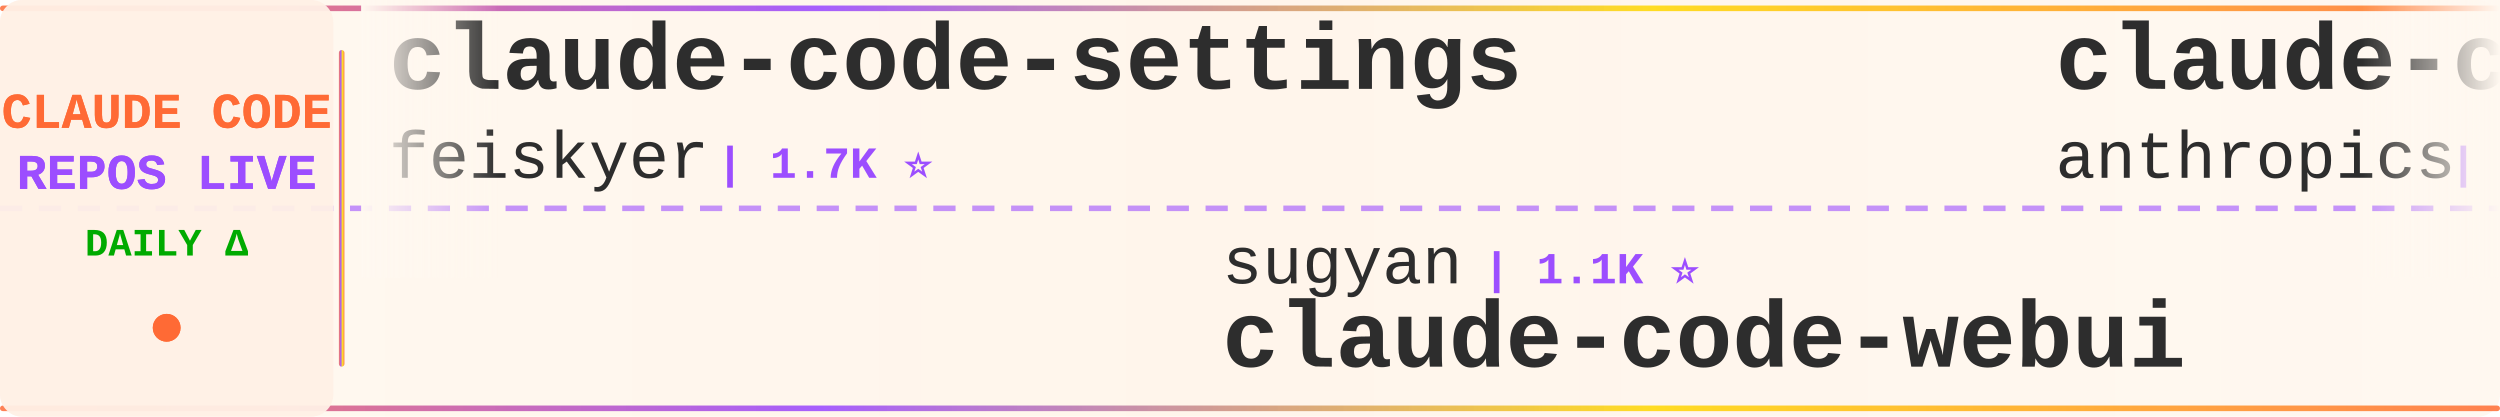
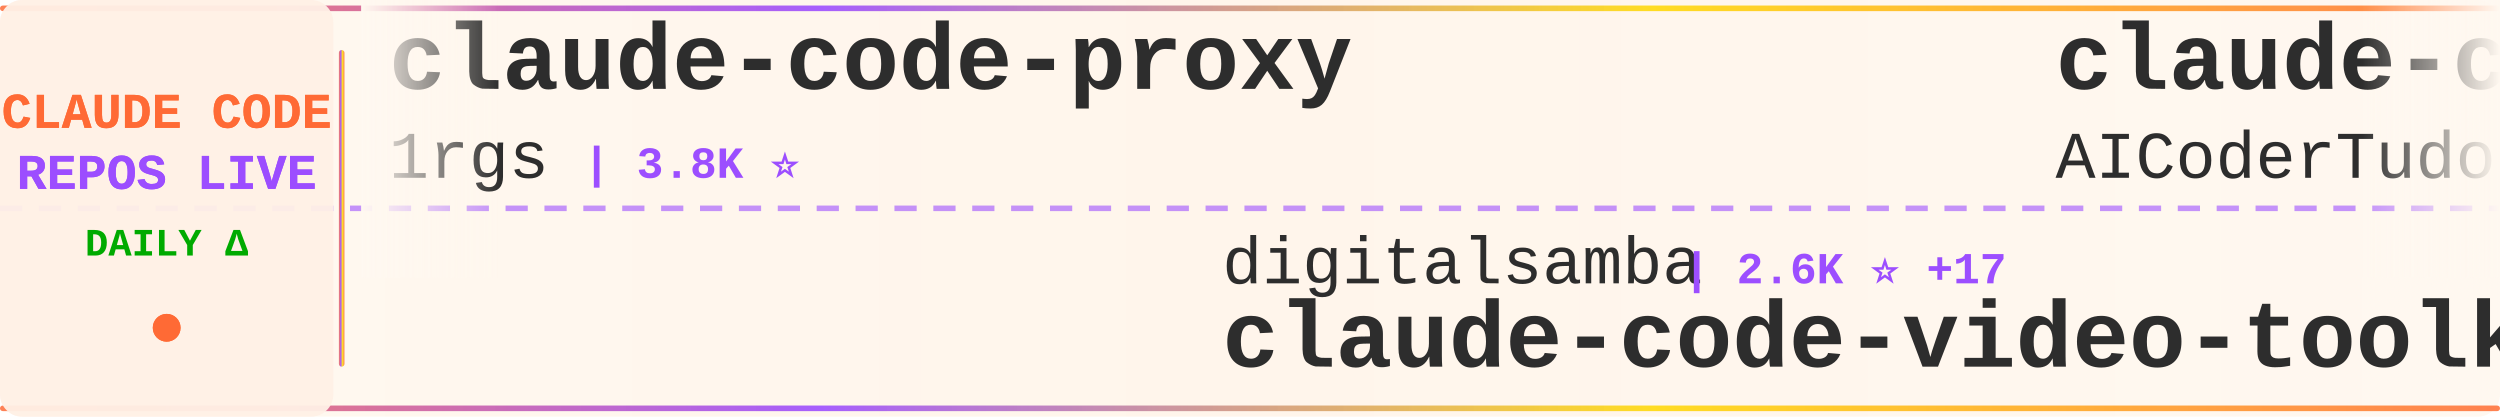
<svg xmlns="http://www.w3.org/2000/svg" width="900" height="150">
  <defs>
    <linearGradient id="tickerBg" x1="0%" y1="0%" x2="100%" y2="0%">
      <stop offset="0%" style="stop-color:#fff8f0;stop-opacity:0.98" />
      <stop offset="50%" style="stop-color:#fff5eb;stop-opacity:1" />
      <stop offset="100%" style="stop-color:#fff8f0;stop-opacity:0.98" />
    </linearGradient>
    <linearGradient id="borderGrad" x1="0%" y1="0%" x2="100%" y2="0%">
      <stop offset="0%" style="stop-color:#FF6B35;stop-opacity:0.85">
        <animate attributeName="stop-opacity" values="0.85;1;0.85" dur="2s" repeatCount="indefinite" />
      </stop>
      <stop offset="33%" style="stop-color:#9C4EFF;stop-opacity:0.9">
        <animate attributeName="stop-opacity" values="0.9;1;0.9" dur="2.2s" repeatCount="indefinite" />
      </stop>
      <stop offset="66%" style="stop-color:#FFD700;stop-opacity:0.85">
        <animate attributeName="stop-opacity" values="0.85;1;0.85" dur="1.8s" repeatCount="indefinite" />
      </stop>
      <stop offset="100%" style="stop-color:#FF6B35;stop-opacity:0.85">
        <animate attributeName="stop-opacity" values="0.85;1;0.85" dur="2s" repeatCount="indefinite" />
      </stop>
    </linearGradient>
    <filter id="textGlow">
      <feGaussianBlur stdDeviation="0.15" result="coloredBlur" />
      <feMerge>
        <feMergeNode in="coloredBlur" />
        <feMergeNode in="SourceGraphic" />
      </feMerge>
    </filter>
    <filter id="metricGlow">
      <feGaussianBlur stdDeviation="0.2" result="coloredBlur" />
      <feMerge>
        <feMergeNode in="coloredBlur" />
        <feMergeNode in="SourceGraphic" />
      </feMerge>
    </filter>
    <linearGradient id="leftFade" x1="0%" y1="0%" x2="100%" y2="0%">
      <stop offset="0%" style="stop-color:#fff8f0;stop-opacity:1" />
      <stop offset="100%" style="stop-color:#fff8f0;stop-opacity:0" />
    </linearGradient>
    <linearGradient id="rightFade" x1="0%" y1="0%" x2="100%" y2="0%">
      <stop offset="0%" style="stop-color:#fff8f0;stop-opacity:0" />
      <stop offset="100%" style="stop-color:#fff8f0;stop-opacity:1" />
    </linearGradient>
  </defs>
  <rect width="900" height="150" fill="url(#tickerBg)" rx="8" />
  <rect x="0" y="2" width="900" height="2" fill="url(#borderGrad)" rx="1" />
  <rect x="0" y="146" width="900" height="2" fill="url(#borderGrad)" rx="1" />
  <line x1="0" y1="75" x2="900" y2="75" stroke="#9C4EFF" stroke-width="2" stroke-dasharray="8 6" opacity="0.6" />
  <rect x="0" y="0" width="120" height="150" fill="#fff0e6" opacity="0.95" rx="8" />
  <text x="60" y="46" font-family="'Courier New', monospace" font-size="18" font-weight="bold" fill="#FF6B35" text-anchor="middle" filter="url(#textGlow)">
    CLAUDE CODE
  </text>
  <text x="60" y="68" font-family="'Courier New', monospace" font-size="18" font-weight="bold" fill="#9C4EFF" text-anchor="middle" filter="url(#textGlow)">
    REPOS LIVE
  </text>
  <text x="60" y="92" font-family="'Courier New', monospace" font-size="14" font-weight="bold" fill="#00aa00" text-anchor="middle">
    DAILY Δ
  </text>
  <circle cx="60" cy="118" r="5" fill="#FF6B35" filter="url(#metricGlow)">
    <animate attributeName="r" values="4;6;4" dur="1.5s" repeatCount="indefinite" />
    <animate attributeName="opacity" values="0.6;1;0.6" dur="1.5s" repeatCount="indefinite" />
  </circle>
  <rect x="122" y="18" width="2" height="114" fill="url(#borderGrad)" rx="1" />
  <clipPath id="tickerClip">
    <rect x="130" y="0" width="770" height="150" />
  </clipPath>
  <g clip-path="url(#tickerClip)">
    <g id="tickerItems">
      <animateTransform attributeName="transform" attributeType="XML" type="translate" from="0 0" to="-3000 0" dur="54s" repeatCount="indefinite" />
      <g transform="translate(0, 0)">
-         <text x="140" y="32" font-family="'Courier New', monospace" font-size="34" font-weight="bold" fill="#2d2d2d">claude-code-settings</text>
-         <text x="140" y="64" font-family="'Courier New', monospace" font-size="24" font-weight="normal" fill="#2d2d2d" opacity="1.0">feiskyer</text>
-         <text x="258" y="64" font-family="'Courier New', monospace" font-size="16" font-weight="bold" fill="#9C4EFF"> | 1.7K ⭐</text>
+         <text x="140" y="32" font-family="'Courier New', monospace" font-size="34" font-weight="bold" fill="#2d2d2d">claude-code-proxy</text>
+         <text x="140" y="64" font-family="'Courier New', monospace" font-size="24" font-weight="normal" fill="#2d2d2d" opacity="1.0">1rgs</text>
+         <text x="210" y="64" font-family="'Courier New', monospace" font-size="16" font-weight="bold" fill="#9C4EFF"> | 3.8K ⭐</text>
      </g>
      <g transform="translate(300, 0)">
-         <text x="140" y="102" font-family="'Courier New', monospace" font-size="24" font-weight="normal" fill="#2d2d2d" opacity="1.0">sugyan</text>
-         <text x="234" y="102" font-family="'Courier New', monospace" font-size="16" font-weight="bold" fill="#9C4EFF"> | 1.1K ⭐</text>
-         <text x="140" y="132" font-family="'Courier New', monospace" font-size="34" font-weight="bold" fill="#2d2d2d">claude-code-webui</text>
+         <text x="140" y="102" font-family="'Courier New', monospace" font-size="24" font-weight="normal" fill="#2d2d2d" opacity="1.0">digitalsamba</text>
+         <text x="306" y="102" font-family="'Courier New', monospace" font-size="16" font-weight="bold" fill="#9C4EFF"> | 2.6K ⭐ +17</text>
+         <text x="140" y="132" font-family="'Courier New', monospace" font-size="34" font-weight="bold" fill="#2d2d2d">claude-code-video-toolki...</text>
      </g>
      <g transform="translate(600, 0)">
-         <text x="140" y="32" font-family="'Courier New', monospace" font-size="34" font-weight="bold" fill="#2d2d2d">claude-code-action</text>
-         <text x="140" y="64" font-family="'Courier New', monospace" font-size="24" font-weight="normal" fill="#2d2d2d" opacity="1.0">anthropics</text>
-         <text x="282" y="64" font-family="'Courier New', monospace" font-size="16" font-weight="bold" fill="#9C4EFF"> | 10.0K ⭐ +34</text>
-       </g>
-       <g transform="translate(900, 0)">
-         <text x="140" y="102" font-family="'Courier New', monospace" font-size="24" font-weight="normal" fill="#2d2d2d" opacity="1.0">Yeachan-Heo</text>
-         <text x="294" y="102" font-family="'Courier New', monospace" font-size="16" font-weight="bold" fill="#9C4EFF"> | 40.8K ⭐ +18</text>
-         <text x="140" y="132" font-family="'Courier New', monospace" font-size="34" font-weight="bold" fill="#2d2d2d">oh-my-claudecode</text>
-       </g>
-       <g transform="translate(1200, 0)">
        <text x="140" y="32" font-family="'Courier New', monospace" font-size="34" font-weight="bold" fill="#2d2d2d">claude-code-tudou</text>
        <text x="140" y="64" font-family="'Courier New', monospace" font-size="24" font-weight="normal" fill="#2d2d2d" opacity="1.0">AICoderTudou</text>
        <text x="306" y="64" font-family="'Courier New', monospace" font-size="16" font-weight="bold" fill="#9C4EFF"> | 494 ⭐</text>
      </g>
+       <g transform="translate(900, 0)">
+         <text x="140" y="102" font-family="'Courier New', monospace" font-size="24" font-weight="normal" fill="#2d2d2d" opacity="1.0">huangserva</text>
+         <text x="282" y="102" font-family="'Courier New', monospace" font-size="16" font-weight="bold" fill="#9C4EFF"> | 631 ⭐</text>
+         <text x="140" y="132" font-family="'Courier New', monospace" font-size="34" font-weight="bold" fill="#2d2d2d">claude-code-cli</text>
+       </g>
+       <g transform="translate(1200, 0)">
+         <text x="140" y="32" font-family="'Courier New', monospace" font-size="34" font-weight="bold" fill="#2d2d2d">claude-code-local</text>
+         <text x="140" y="64" font-family="'Courier New', monospace" font-size="24" font-weight="normal" fill="#2d2d2d" opacity="1.0">nicedreamzapp</text>
+         <text x="318" y="64" font-family="'Courier New', monospace" font-size="16" font-weight="bold" fill="#9C4EFF"> | 3.5K ⭐ +8</text>
+       </g>
      <g transform="translate(1500, 0)">
-         <text x="140" y="102" font-family="'Courier New', monospace" font-size="24" font-weight="normal" fill="#2d2d2d" opacity="1.0">Tinkeringg-Lab</text>
-         <text x="330" y="102" font-family="'Courier New', monospace" font-size="16" font-weight="bold" fill="#9C4EFF"> | 216 ⭐</text>
+         <text x="140" y="102" font-family="'Courier New', monospace" font-size="24" font-weight="normal" fill="#2d2d2d" opacity="1.0">luyao618</text>
+         <text x="258" y="102" font-family="'Courier New', monospace" font-size="16" font-weight="bold" fill="#9C4EFF"> | 1.7K ⭐</text>
+         <text x="140" y="132" font-family="'Courier New', monospace" font-size="34" font-weight="bold" fill="#2d2d2d">Claude-Code-Source-Study</text>
+       </g>
+       <g transform="translate(1800, 0)">
+         <text x="140" y="32" font-family="'Courier New', monospace" font-size="34" font-weight="bold" fill="#2d2d2d">Claude-code</text>
+         <text x="140" y="64" font-family="'Courier New', monospace" font-size="24" font-weight="normal" fill="#2d2d2d" opacity="1.0">fazxes</text>
+         <text x="234" y="64" font-family="'Courier New', monospace" font-size="16" font-weight="bold" fill="#9C4EFF"> | 248 ⭐</text>
+       </g>
+       <g transform="translate(2100, 0)">
+         <text x="140" y="102" font-family="'Courier New', monospace" font-size="24" font-weight="normal" fill="#2d2d2d" opacity="1.0">mehmoodosman</text>
+         <text x="306" y="102" font-family="'Courier New', monospace" font-size="16" font-weight="bold" fill="#9C4EFF"> | 172 ⭐</text>
        <text x="140" y="132" font-family="'Courier New', monospace" font-size="34" font-weight="bold" fill="#2d2d2d">claude-code</text>
      </g>
-       <g transform="translate(1800, 0)">
-         <text x="140" y="32" font-family="'Courier New', monospace" font-size="34" font-weight="bold" fill="#2d2d2d">Claude-Code</text>
-         <text x="140" y="64" font-family="'Courier New', monospace" font-size="24" font-weight="normal" fill="#2d2d2d" opacity="1.0">KPR111</text>
-         <text x="234" y="64" font-family="'Courier New', monospace" font-size="16" font-weight="bold" fill="#9C4EFF"> | 18 ⭐</text>
-       </g>
-       <g transform="translate(2100, 0)">
-         <text x="140" y="102" font-family="'Courier New', monospace" font-size="24" font-weight="normal" fill="#2d2d2d" opacity="1.0">AprilNEA</text>
-         <text x="258" y="102" font-family="'Courier New', monospace" font-size="16" font-weight="bold" fill="#9C4EFF"> | 393 ⭐</text>
-         <text x="140" y="132" font-family="'Courier New', monospace" font-size="34" font-weight="bold" fill="#2d2d2d">claude-code-source</text>
-       </g>
      <g transform="translate(2400, 0)">
-         <text x="140" y="32" font-family="'Courier New', monospace" font-size="34" font-weight="bold" fill="#2d2d2d">learn-claude-code</text>
-         <text x="140" y="64" font-family="'Courier New', monospace" font-size="24" font-weight="normal" fill="#2d2d2d" opacity="1.0">shareAI-lab</text>
-         <text x="294" y="64" font-family="'Courier New', monospace" font-size="16" font-weight="bold" fill="#9C4EFF"> | 80.4K ⭐ +29</text>
+         <text x="140" y="32" font-family="'Courier New', monospace" font-size="34" font-weight="bold" fill="#2d2d2d">edmunds-claude-code</text>
+         <text x="140" y="64" font-family="'Courier New', monospace" font-size="24" font-weight="normal" fill="#2d2d2d" opacity="1.0">edmund-io</text>
+         <text x="270" y="64" font-family="'Courier New', monospace" font-size="16" font-weight="bold" fill="#9C4EFF"> | 1.5K ⭐</text>
      </g>
      <g transform="translate(2700, 0)">
-         <text x="140" y="102" font-family="'Courier New', monospace" font-size="24" font-weight="normal" fill="#2d2d2d" opacity="1.0">ccplugins</text>
-         <text x="270" y="102" font-family="'Courier New', monospace" font-size="16" font-weight="bold" fill="#9C4EFF"> | 1.0K ⭐ +1</text>
-         <text x="140" y="132" font-family="'Courier New', monospace" font-size="34" font-weight="bold" fill="#2d2d2d">awesome-claude-code-plug...</text>
+         <text x="140" y="102" font-family="'Courier New', monospace" font-size="24" font-weight="normal" fill="#2d2d2d" opacity="1.0">pedrohcgs</text>
+         <text x="270" y="102" font-family="'Courier New', monospace" font-size="16" font-weight="bold" fill="#9C4EFF"> | 1.7K ⭐ +1</text>
+         <text x="140" y="132" font-family="'Courier New', monospace" font-size="34" font-weight="bold" fill="#2d2d2d">claude-code-my-workflow</text>
      </g>
      <g transform="translate(3000, 0)">
-         <text x="140" y="32" font-family="'Courier New', monospace" font-size="34" font-weight="bold" fill="#2d2d2d">claude-code-settings</text>
-         <text x="140" y="64" font-family="'Courier New', monospace" font-size="24" font-weight="normal" fill="#2d2d2d" opacity="1.0">feiskyer</text>
-         <text x="258" y="64" font-family="'Courier New', monospace" font-size="16" font-weight="bold" fill="#9C4EFF"> | 1.7K ⭐</text>
+         <text x="140" y="32" font-family="'Courier New', monospace" font-size="34" font-weight="bold" fill="#2d2d2d">claude-code-proxy</text>
+         <text x="140" y="64" font-family="'Courier New', monospace" font-size="24" font-weight="normal" fill="#2d2d2d" opacity="1.0">1rgs</text>
+         <text x="210" y="64" font-family="'Courier New', monospace" font-size="16" font-weight="bold" fill="#9C4EFF"> | 3.8K ⭐</text>
      </g>
      <g transform="translate(3300, 0)">
-         <text x="140" y="102" font-family="'Courier New', monospace" font-size="24" font-weight="normal" fill="#2d2d2d" opacity="1.0">sugyan</text>
-         <text x="234" y="102" font-family="'Courier New', monospace" font-size="16" font-weight="bold" fill="#9C4EFF"> | 1.1K ⭐</text>
-         <text x="140" y="132" font-family="'Courier New', monospace" font-size="34" font-weight="bold" fill="#2d2d2d">claude-code-webui</text>
+         <text x="140" y="102" font-family="'Courier New', monospace" font-size="24" font-weight="normal" fill="#2d2d2d" opacity="1.0">digitalsamba</text>
+         <text x="306" y="102" font-family="'Courier New', monospace" font-size="16" font-weight="bold" fill="#9C4EFF"> | 2.6K ⭐ +17</text>
+         <text x="140" y="132" font-family="'Courier New', monospace" font-size="34" font-weight="bold" fill="#2d2d2d">claude-code-video-toolki...</text>
      </g>
      <g transform="translate(3600, 0)">
-         <text x="140" y="32" font-family="'Courier New', monospace" font-size="34" font-weight="bold" fill="#2d2d2d">claude-code-action</text>
-         <text x="140" y="64" font-family="'Courier New', monospace" font-size="24" font-weight="normal" fill="#2d2d2d" opacity="1.0">anthropics</text>
-         <text x="282" y="64" font-family="'Courier New', monospace" font-size="16" font-weight="bold" fill="#9C4EFF"> | 10.0K ⭐ +34</text>
+         <text x="140" y="32" font-family="'Courier New', monospace" font-size="34" font-weight="bold" fill="#2d2d2d">claude-code-tudou</text>
+         <text x="140" y="64" font-family="'Courier New', monospace" font-size="24" font-weight="normal" fill="#2d2d2d" opacity="1.0">AICoderTudou</text>
+         <text x="306" y="64" font-family="'Courier New', monospace" font-size="16" font-weight="bold" fill="#9C4EFF"> | 494 ⭐</text>
      </g>
      <g transform="translate(3900, 0)">
-         <text x="140" y="102" font-family="'Courier New', monospace" font-size="24" font-weight="normal" fill="#2d2d2d" opacity="1.0">Yeachan-Heo</text>
-         <text x="294" y="102" font-family="'Courier New', monospace" font-size="16" font-weight="bold" fill="#9C4EFF"> | 40.8K ⭐ +18</text>
-         <text x="140" y="132" font-family="'Courier New', monospace" font-size="34" font-weight="bold" fill="#2d2d2d">oh-my-claudecode</text>
+         <text x="140" y="102" font-family="'Courier New', monospace" font-size="24" font-weight="normal" fill="#2d2d2d" opacity="1.0">huangserva</text>
+         <text x="282" y="102" font-family="'Courier New', monospace" font-size="16" font-weight="bold" fill="#9C4EFF"> | 631 ⭐</text>
+         <text x="140" y="132" font-family="'Courier New', monospace" font-size="34" font-weight="bold" fill="#2d2d2d">claude-code-cli</text>
      </g>
    </g>
  </g>
  <rect x="130" y="0" width="50" height="100" fill="url(#leftFade)" />
  <rect x="850" y="0" width="50" height="100" fill="url(#rightFade)" />
</svg>
